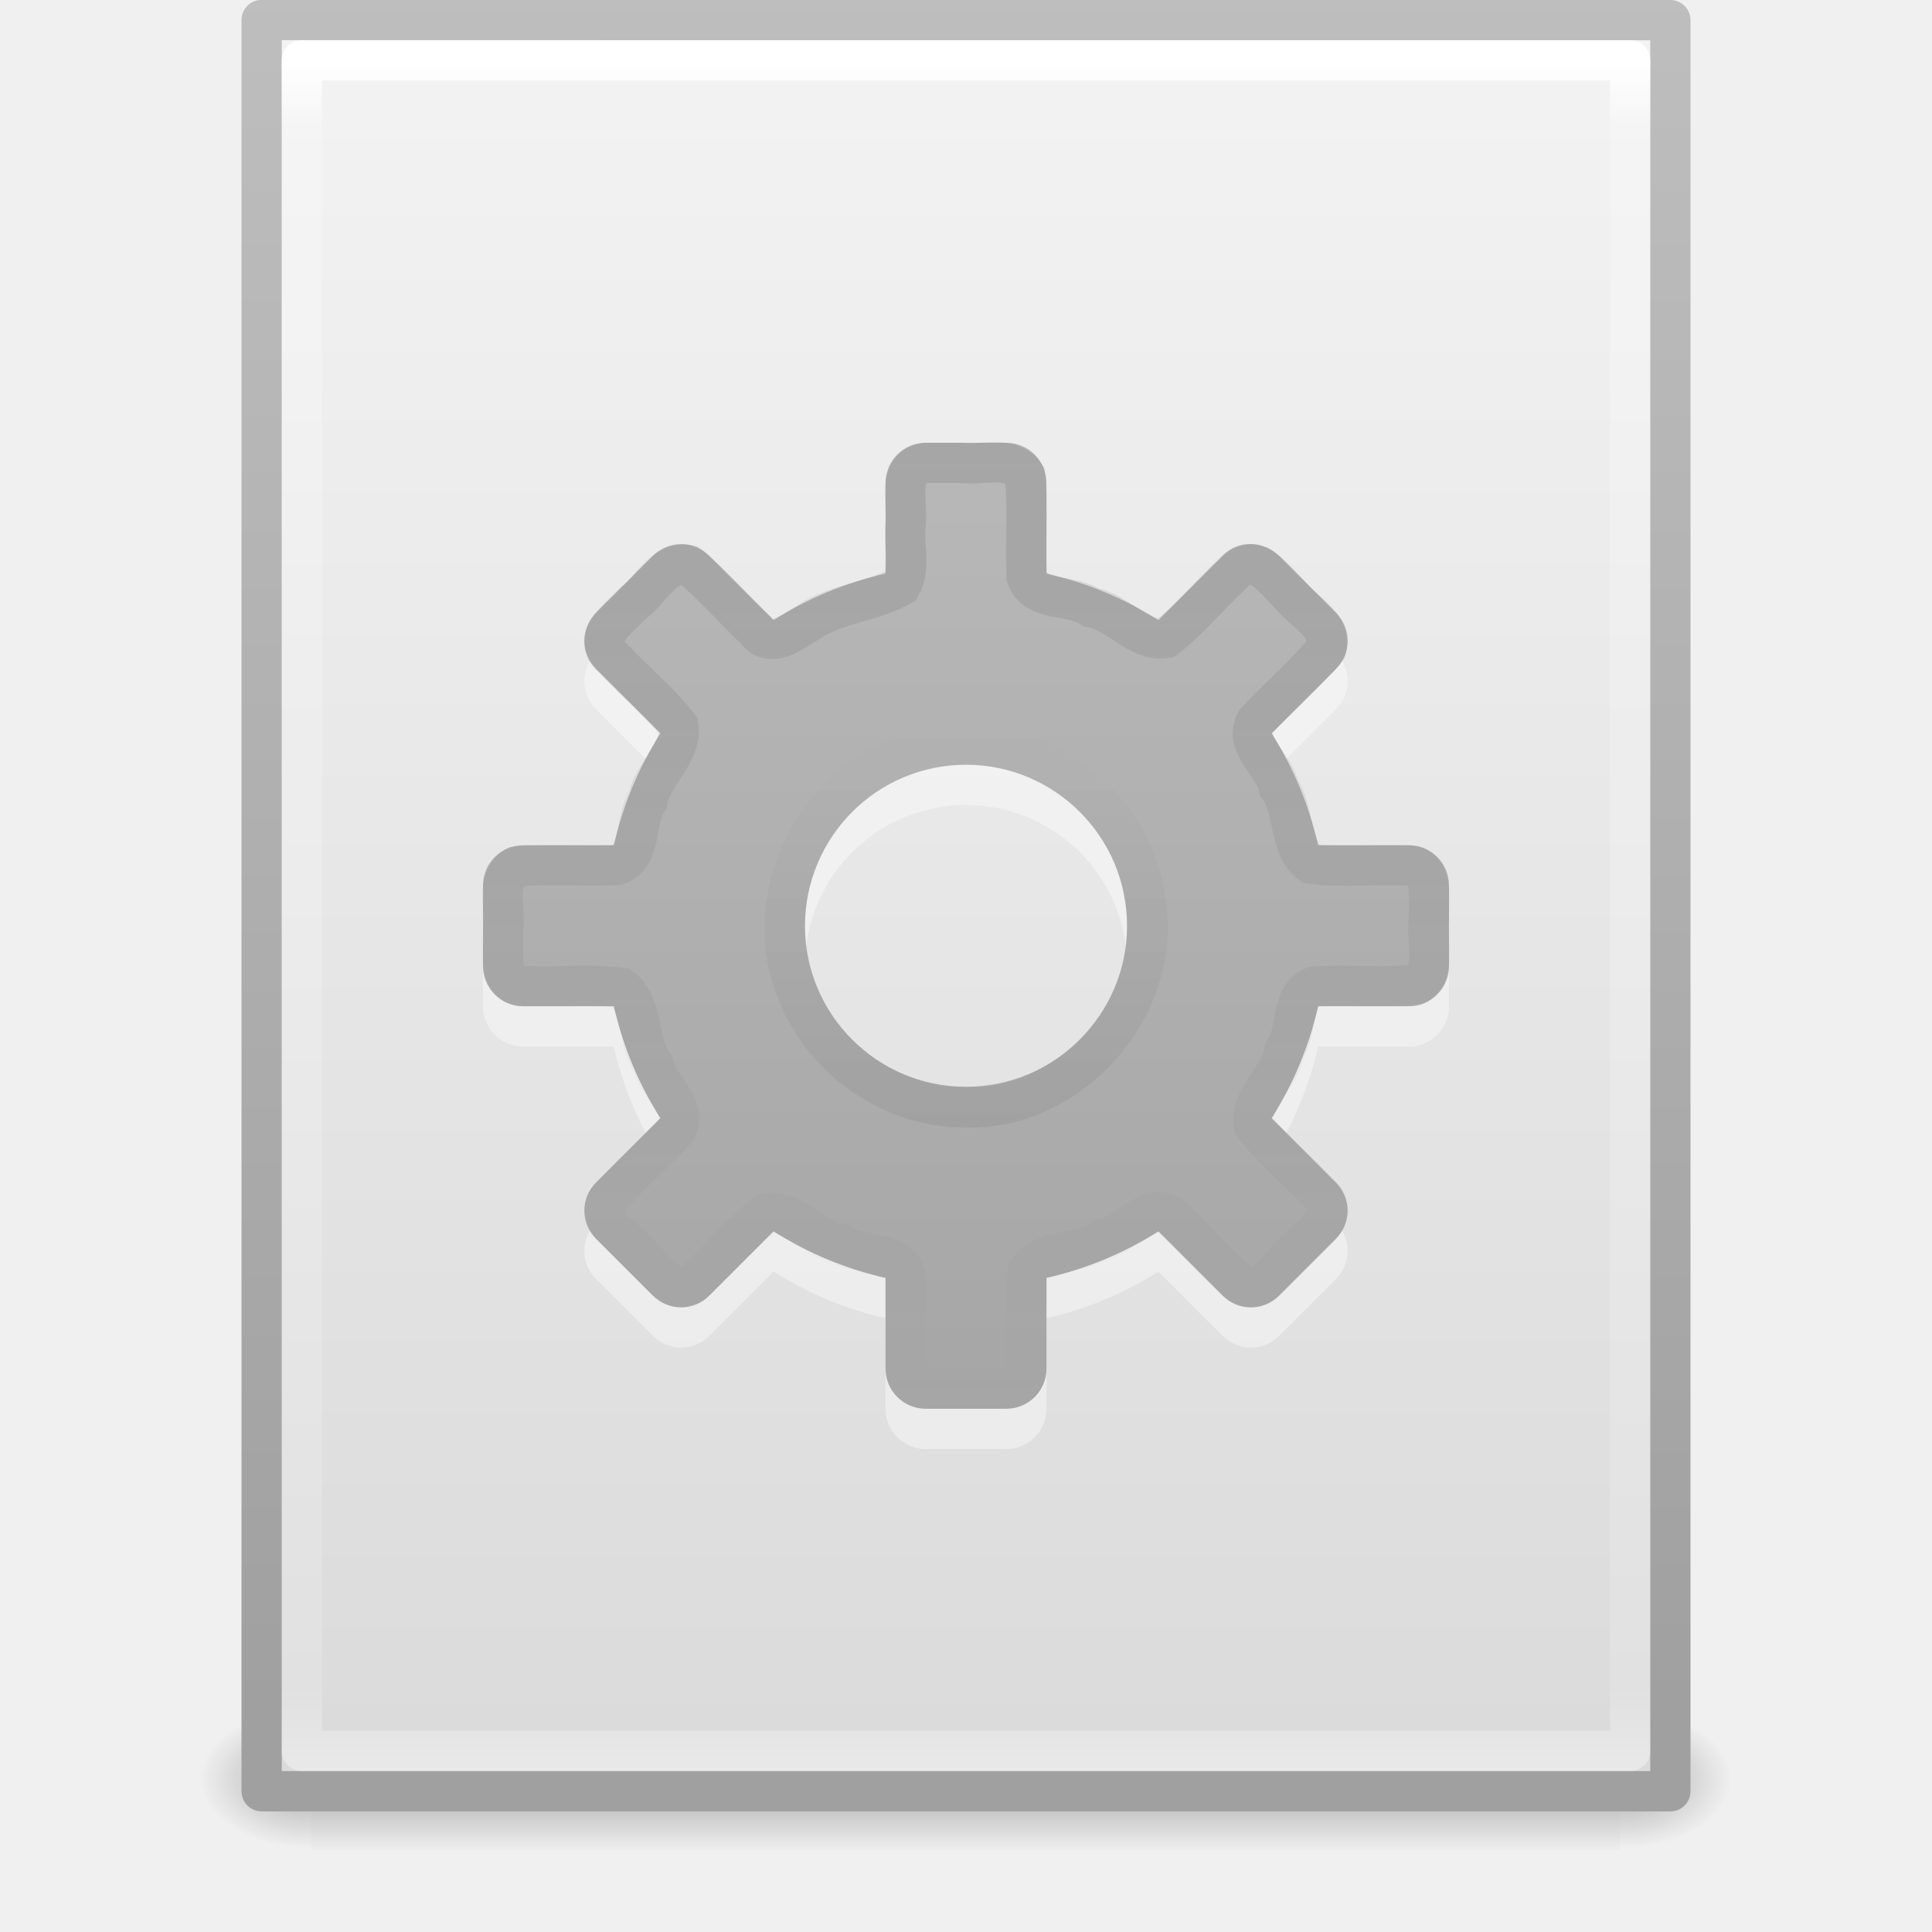
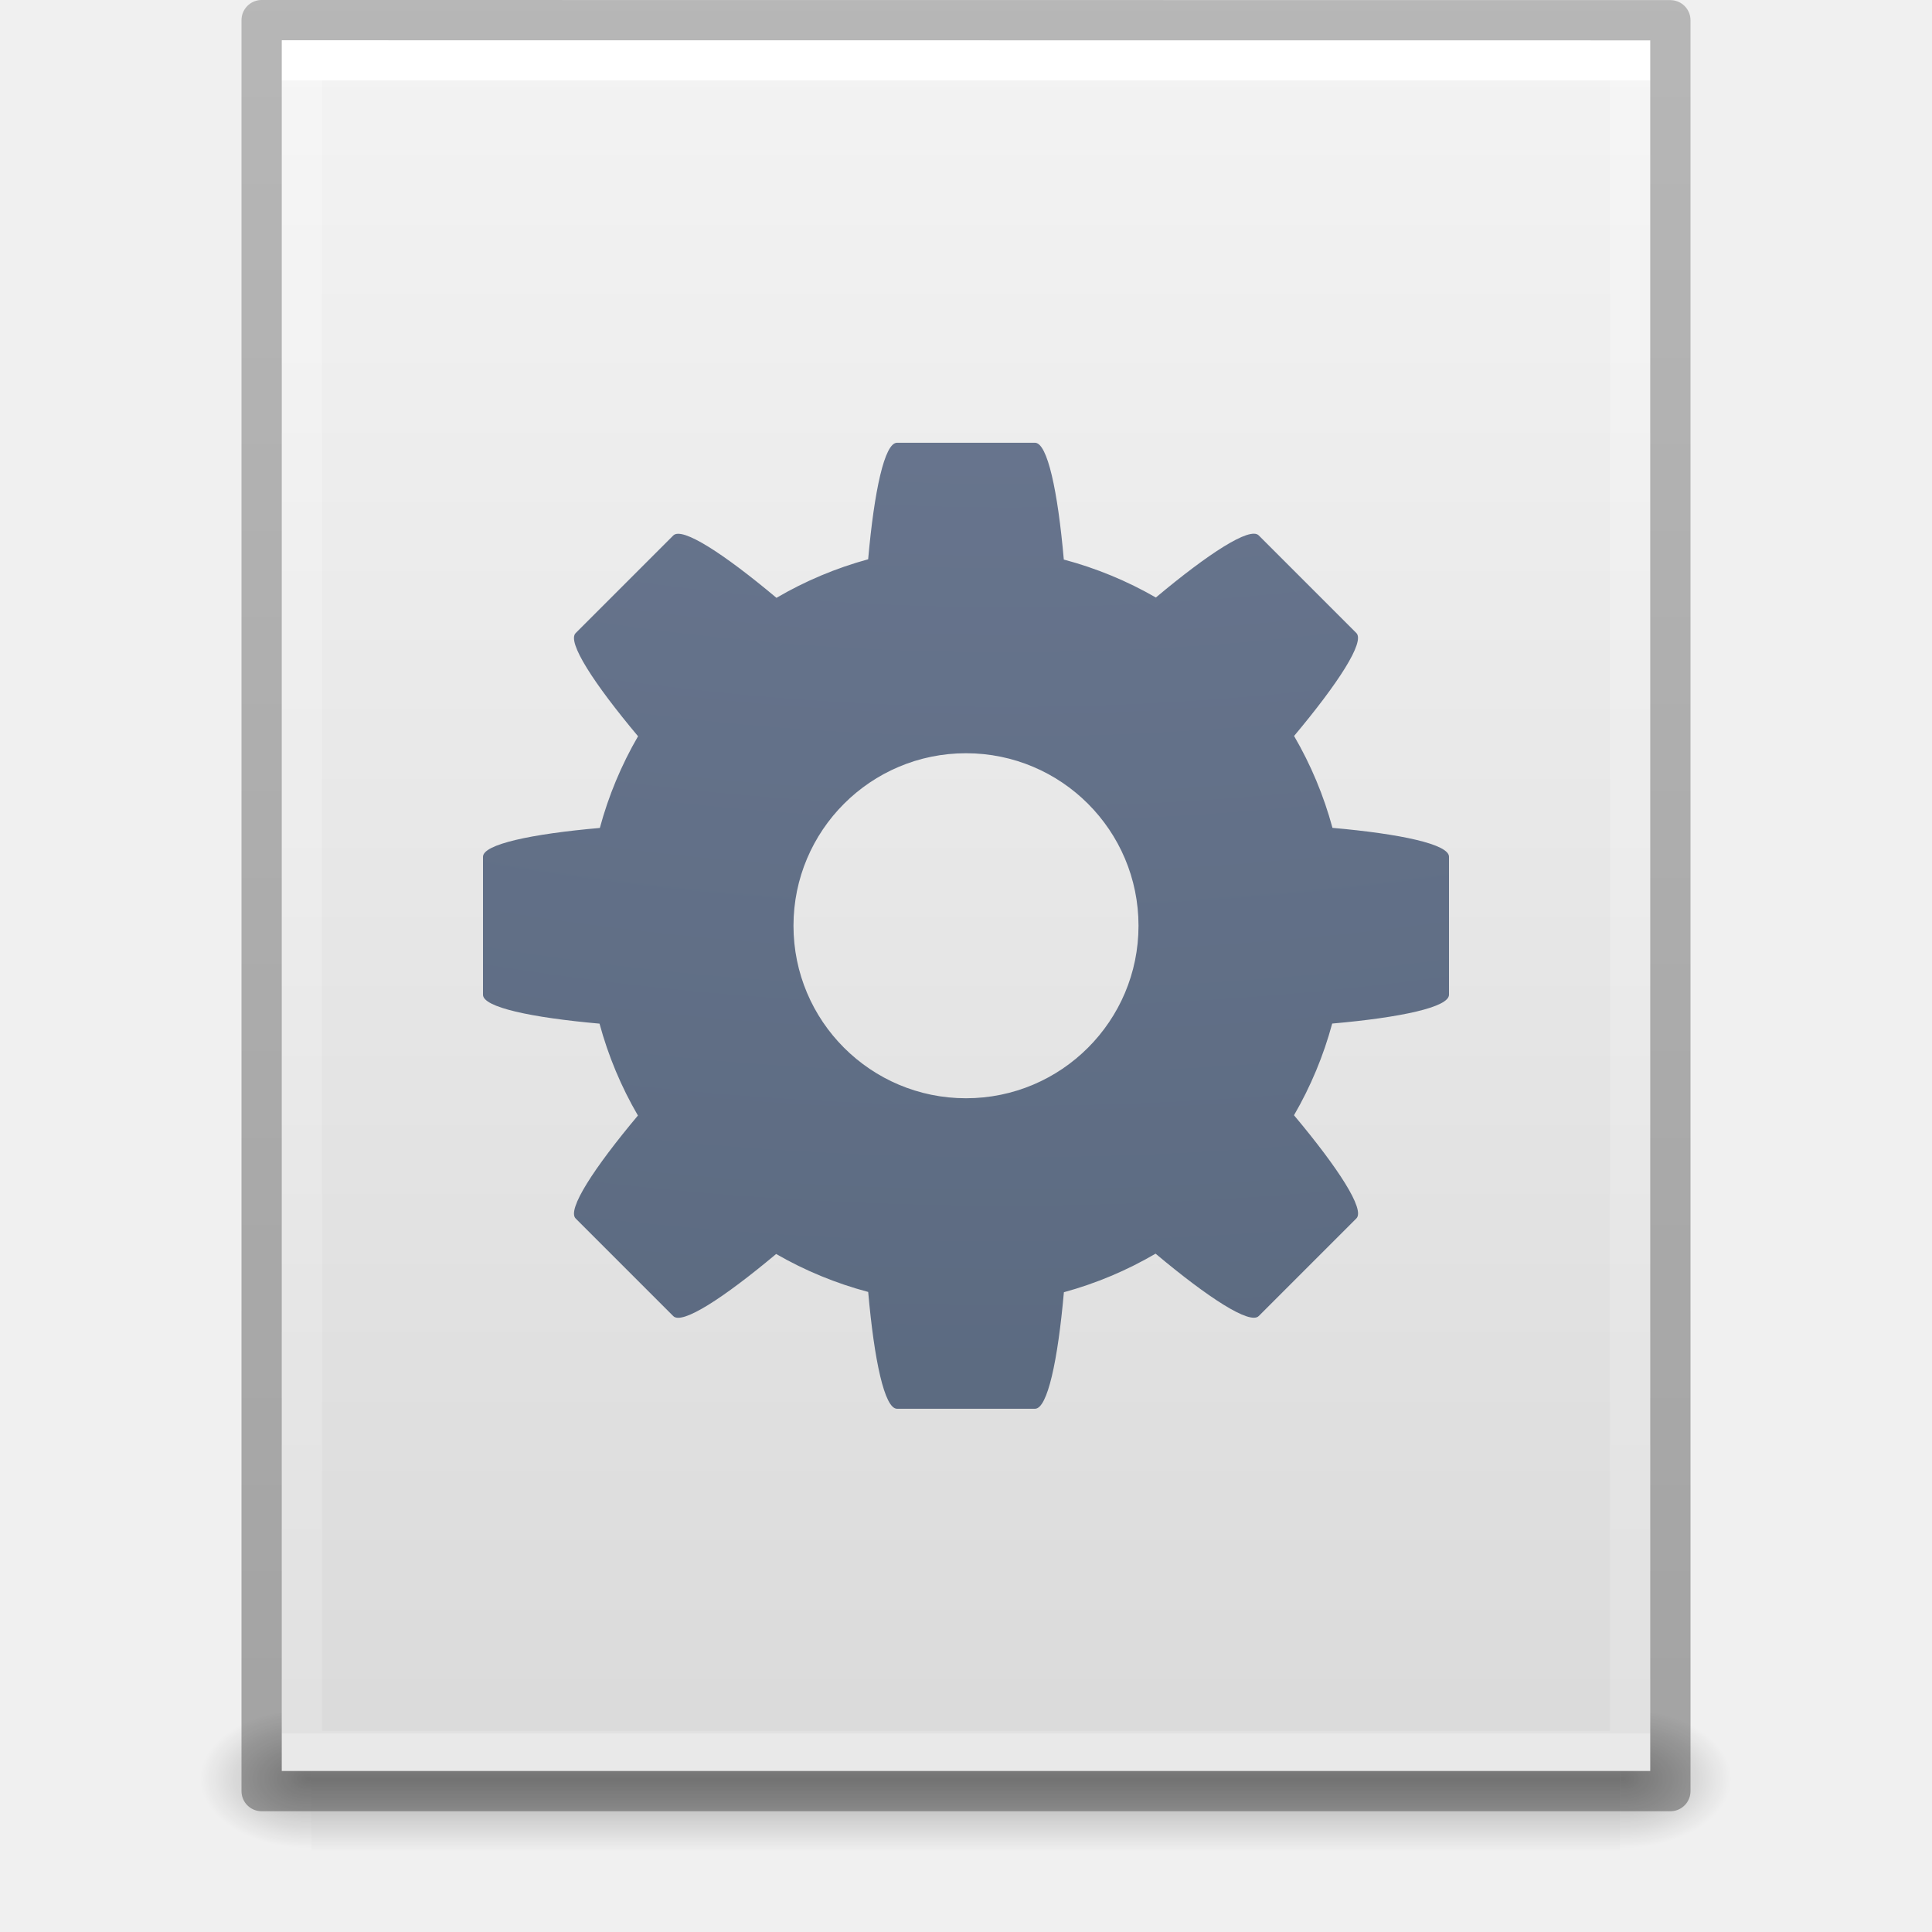
- <svg xmlns="http://www.w3.org/2000/svg" xmlns:xlink="http://www.w3.org/1999/xlink" version="1.1" width="48" height="48" id="svg4220">
-   <defs id="defs4222">
-     <linearGradient x1="23.064" y1="13.214" x2="23.064" y2="30.078" id="linearGradient4326" xlink:href="#linearGradient4311" gradientUnits="userSpaceOnUse" gradientTransform="matrix(1,0,0,-1,0,48.01215)" />
-     <linearGradient id="linearGradient4311">
-       <stop id="stop4313" style="stop-color:#000000;stop-opacity:1" offset="0" />
-       <stop id="stop4315" style="stop-color:#000000;stop-opacity:0" offset="1" />
+ <svg xmlns="http://www.w3.org/2000/svg" xmlns:xlink="http://www.w3.org/1999/xlink" version="1.1" width="48" height="48" id="svg3901">
+   <defs id="defs3903">
+     <linearGradient id="linearGradient3403">
+       <stop offset="0" style="stop-color:#ffffff;stop-opacity:1" id="stop3405" />
+       <stop offset="0" style="stop-color:#ffffff;stop-opacity:0.235" id="stop3407" />
+       <stop offset="1" style="stop-color:#ffffff;stop-opacity:0.157" id="stop3409" />
+       <stop offset="1" style="stop-color:#ffffff;stop-opacity:0.392" id="stop3411" />
    </linearGradient>
-     <linearGradient x1="23.064" y1="12.978" x2="23.064" y2="36.95" id="linearGradient4320" xlink:href="#linearGradient4311" gradientUnits="userSpaceOnUse" gradientTransform="translate(0,-2)" />
-     <linearGradient x1="19.927" y1="44.949" x2="19.927" y2="4.997" id="linearGradient4273" xlink:href="#linearGradient3104" gradientUnits="userSpaceOnUse" gradientTransform="translate(0,-2)" />
-     <linearGradient id="linearGradient3104">
-       <stop id="stop3106" style="stop-color:#a0a0a0;stop-opacity:1" offset="0" />
-       <stop id="stop3108" style="stop-color:#bebebe;stop-opacity:1" offset="1" />
-     </linearGradient>
-     <linearGradient x1="24" y1="5.564" x2="24" y2="43" id="linearGradient3988" xlink:href="#linearGradient3977" gradientUnits="userSpaceOnUse" gradientTransform="matrix(0.8918919,0,0,1.135135,2.5946,-4.743231)" />
-     <linearGradient id="linearGradient3977">
-       <stop id="stop3979" style="stop-color:#ffffff;stop-opacity:1" offset="0" />
-       <stop id="stop3981" style="stop-color:#ffffff;stop-opacity:0.235" offset="0.036" />
-       <stop id="stop3983" style="stop-color:#ffffff;stop-opacity:0.157" offset="0.951" />
-       <stop id="stop3985" style="stop-color:#ffffff;stop-opacity:0.392" offset="1" />
-     </linearGradient>
-     <linearGradient x1="25.132" y1="0.985" x2="25.132" y2="47.013" id="linearGradient3322" xlink:href="#linearGradient3600" gradientUnits="userSpaceOnUse" gradientTransform="matrix(1,0,0,0.9561695,-9.9999999e-8,-1.914922)" />
    <linearGradient id="linearGradient3600">
      <stop id="stop3602" style="stop-color:#f4f4f4;stop-opacity:1" offset="0" />
      <stop id="stop3604" style="stop-color:#dbdbdb;stop-opacity:1" offset="1" />
    </linearGradient>
-     <linearGradient x1="-51.786" y1="50.786" x2="-51.786" y2="2.906" id="linearGradient3324" xlink:href="#linearGradient3104" gradientUnits="userSpaceOnUse" gradientTransform="matrix(0.8074968,0,0,0.8948322,59.41023,-2.980553)" />
-     <radialGradient cx="605.714" cy="486.648" r="117.143" fx="605.714" fy="486.648" id="radialGradient3327" xlink:href="#linearGradient5060" gradientUnits="userSpaceOnUse" gradientTransform="matrix(0.02303995,0,0,0.01470022,26.36088,37.04018)" />
    <linearGradient id="linearGradient5060">
      <stop id="stop5062" style="stop-color:#000000;stop-opacity:1" offset="0" />
      <stop id="stop5064" style="stop-color:#000000;stop-opacity:0" offset="1" />
    </linearGradient>
-     <radialGradient cx="605.714" cy="486.648" r="117.143" fx="605.714" fy="486.648" id="radialGradient3330" xlink:href="#linearGradient5060" gradientUnits="userSpaceOnUse" gradientTransform="matrix(-0.02303994,0,0,0.01470022,21.62311,37.04018)" />
    <linearGradient id="linearGradient5048">
      <stop id="stop5050" style="stop-color:#000000;stop-opacity:0" offset="0" />
      <stop id="stop5056" style="stop-color:#000000;stop-opacity:1" offset="0.5" />
      <stop id="stop5052" style="stop-color:#000000;stop-opacity:0" offset="1" />
    </linearGradient>
-     <linearGradient x1="302.857" y1="366.648" x2="302.857" y2="609.505" id="linearGradient4218" xlink:href="#linearGradient5048" gradientUnits="userSpaceOnUse" gradientTransform="matrix(0.06732488,0,0,0.01470022,-0.3411391,37.04015)" />
+     <linearGradient id="linearGradient3104-6">
+       <stop offset="0" style="stop-color:#000000;stop-opacity:0.318" id="stop3106-3" />
+       <stop offset="1" style="stop-color:#000000;stop-opacity:0.24" id="stop3108-9" />
+     </linearGradient>
+     <linearGradient xlink:href="#linearGradient3403" id="linearGradient3106" gradientUnits="userSpaceOnUse" gradientTransform="matrix(0.8918919,0,0,1.135135,2.5946,-4.743231)" x1="24" y1="5.94" x2="24" y2="42.111" />
+     <linearGradient xlink:href="#linearGradient3600" id="linearGradient3109" gradientUnits="userSpaceOnUse" gradientTransform="matrix(0.9714263,0,0,0.9343194,0.6857668,-1.357)" x1="25.132" y1="0.985" x2="25.132" y2="47.013" />
+     <radialGradient xlink:href="#linearGradient5060" id="radialGradient3112" gradientUnits="userSpaceOnUse" gradientTransform="matrix(0.02303995,0,0,0.01470022,26.36088,37.04018)" cx="605.714" cy="486.648" fx="605.714" fy="486.648" r="117.143" />
+     <radialGradient xlink:href="#linearGradient5060" id="radialGradient3115" gradientUnits="userSpaceOnUse" gradientTransform="matrix(-0.02303994,0,0,0.01470022,21.62311,37.04018)" cx="605.714" cy="486.648" fx="605.714" fy="486.648" r="117.143" />
+     <linearGradient xlink:href="#linearGradient5048" id="linearGradient3118" gradientUnits="userSpaceOnUse" gradientTransform="matrix(0.06732488,0,0,0.01470022,-0.3411391,37.04015)" x1="302.857" y1="366.648" x2="302.857" y2="609.505" />
+     <linearGradient xlink:href="#linearGradient3104-6" id="linearGradient3170" gradientUnits="userSpaceOnUse" gradientTransform="matrix(0.8074969,0,0,0.8947171,59.41023,-2.977343)" x1="-51.786" y1="50.786" x2="-51.786" y2="2.906" />
+     <radialGradient r="12.672" fy="9.957" fx="6.2" cy="9.957" cx="6.73" gradientTransform="matrix(0,11.48056,-14.09446,0,165.3446,-102.0517)" gradientUnits="userSpaceOnUse" id="radialGradient4147-1" xlink:href="#linearGradient2867-449-88-871-390-598-476-591-434-148-57-177-8-3-3-6-4-8-8-8-5" />
+     <linearGradient id="linearGradient2867-449-88-871-390-598-476-591-434-148-57-177-8-3-3-6-4-8-8-8-5">
+       <stop id="stop3750-1-0-7-6-6-1-3-9-3" style="stop-color:#919caf;stop-opacity:1;" offset="0" />
+       <stop id="stop3752-3-7-4-0-32-8-923-0-7" style="stop-color:#68758e;stop-opacity:1;" offset="0.262" />
+       <stop id="stop3754-1-8-5-2-7-6-7-1-9" style="stop-color:#485a6c;stop-opacity:1;" offset="0.705" />
+       <stop id="stop3756-1-6-2-6-6-1-96-6-0" style="stop-color:#444c5c;stop-opacity:1;" offset="1" />
+     </linearGradient>
  </defs>
-   <g id="layer1">
-     <rect width="32.508" height="3.57" x="7.738" y="42.43" id="rect2879" style="opacity:0.3;fill:url(#linearGradient4218);fill-opacity:1;fill-rule:nonzero;stroke:none;stroke-width:1;marker:none;visibility:visible;display:inline;overflow:visible" />
-     <path d="m 7.738,42.43 c 0,0 0,3.57 0,3.57 -1.187,0.007 -2.868,-0.8 -2.868,-1.785 0,-0.985 1.324,-1.785 2.868,-1.785 z" id="path2881" style="opacity:0.3;fill:url(#radialGradient3330);fill-opacity:1;fill-rule:nonzero;stroke:none;stroke-width:1;marker:none;visibility:visible;display:inline;overflow:visible" />
-     <path d="m 40.246,42.43 c 0,0 0,3.57 0,3.57 1.187,0.007 2.868,-0.8 2.868,-1.785 0,-0.985 -1.324,-1.785 -2.868,-1.785 z" id="path2883" style="opacity:0.3;fill:url(#radialGradient3327);fill-opacity:1;fill-rule:nonzero;stroke:none;stroke-width:1;marker:none;visibility:visible;display:inline;overflow:visible" />
-     <path d="M 6.5,0.497 C 14.52,0.497 41.5,0.5 41.5,0.5 l 4.2e-5,44.003 c 0,0 -23.333,0 -35,0 0,-14.669 0,-29.337 0,-44.006 z" id="path4160" style="fill:url(#linearGradient3322);fill-opacity:1;stroke:url(#linearGradient3324);stroke-width:1;stroke-linecap:butt;stroke-linejoin:round;stroke-miterlimit:4;stroke-opacity:1;stroke-dasharray:none;stroke-dashoffset:0;display:inline" />
-     <path d="m 40.5,43.5 -33,0 0,-42 33,0 z" id="rect6741-1" style="fill:none;stroke:url(#linearGradient3988);stroke-width:1;stroke-linecap:round;stroke-linejoin:round;stroke-miterlimit:4;stroke-opacity:1;stroke-dasharray:none;stroke-dashoffset:0" />
-     <path d="m 23,12 c -0.554,0 -1,0.446 -1,1 l 0,2.25 c -1.005,0.229 -1.935,0.622 -2.781,1.156 L 17.625,14.812 c -0.392,-0.392 -1.015,-0.392 -1.406,0 l -1.406,1.406 c -0.392,0.392 -0.392,1.015 0,1.406 l 1.594,1.594 C 15.872,20.065 15.479,20.995 15.25,22 L 13,22 c -0.554,0 -1,0.446 -1,1 l 0,2 c 0,0.554 0.446,1 1,1 l 2.25,0 c 0.229,1.005 0.622,1.935 1.156,2.781 L 14.812,30.375 c -0.392,0.392 -0.392,1.015 0,1.406 l 1.406,1.406 c 0.392,0.392 1.015,0.392 1.406,0 l 1.594,-1.594 C 20.065,32.128 20.995,32.521 22,32.75 L 22,35 c 0,0.554 0.446,1 1,1 l 2,0 c 0.554,0 1,-0.446 1,-1 l 0,-2.25 c 1.005,-0.229 1.935,-0.622 2.781,-1.156 L 30.375,33.188 c 0.392,0.392 1.015,0.392 1.406,0 l 1.406,-1.406 c 0.392,-0.392 0.392,-1.015 0,-1.406 L 31.594,28.781 C 32.128,27.935 32.521,27.005 32.75,26 L 35,26 c 0.554,0 1,-0.446 1,-1 l 0,-2 c 0,-0.554 -0.446,-1 -1,-1 l -2.25,0 C 32.521,20.995 32.128,20.065 31.594,19.219 L 33.188,17.625 c 0.392,-0.392 0.392,-1.015 0,-1.406 L 31.781,14.812 c -0.392,-0.392 -1.015,-0.392 -1.406,0 l -1.594,1.594 C 27.935,15.872 27.005,15.479 26,15.25 L 26,13 c 0,-0.554 -0.446,-1 -1,-1 l -2,0 z m 1,8 c 2.208,-1e-6 4,1.792 4,4 0,2.208 -1.792,4 -4,4 -2.208,1e-6 -4,-1.792 -4,-4 1e-6,-2.208 1.792,-4 4,-4 z" id="path3576" style="opacity:0.4;fill:#ffffff;fill-opacity:1;fill-rule:nonzero;stroke:none;stroke-width:1.7;marker:none;visibility:visible;display:inline;overflow:visible;enable-background:accumulate" />
-     <path d="m 23,11 c -0.554,0 -1,0.446 -1,1 l 0,2.25 c -1.005,0.229 -1.935,0.622 -2.781,1.156 L 17.625,13.812 c -0.392,-0.392 -1.015,-0.392 -1.406,0 l -1.406,1.406 c -0.392,0.392 -0.392,1.015 0,1.406 l 1.594,1.594 C 15.872,19.065 15.479,19.995 15.25,21 L 13,21 c -0.554,0 -1,0.446 -1,1 l 0,2 c 0,0.554 0.446,1 1,1 l 2.25,0 c 0.229,1.005 0.622,1.935 1.156,2.781 L 14.812,29.375 c -0.392,0.392 -0.392,1.015 0,1.406 l 1.406,1.406 c 0.392,0.392 1.015,0.392 1.406,0 l 1.594,-1.594 C 20.065,31.128 20.995,31.521 22,31.75 L 22,34 c 0,0.554 0.446,1 1,1 l 2,0 c 0.554,0 1,-0.446 1,-1 l 0,-2.25 c 1.005,-0.229 1.935,-0.622 2.781,-1.156 L 30.375,32.188 c 0.392,0.392 1.015,0.392 1.406,0 l 1.406,-1.406 c 0.392,-0.392 0.392,-1.015 0,-1.406 L 31.594,27.781 C 32.128,26.935 32.521,26.005 32.75,25 L 35,25 c 0.554,0 1,-0.446 1,-1 l 0,-2 c 0,-0.554 -0.446,-1 -1,-1 l -2.25,0 C 32.521,19.995 32.128,19.065 31.594,18.219 L 33.188,16.625 c 0.392,-0.392 0.392,-1.015 0,-1.406 L 31.781,13.812 c -0.392,-0.392 -1.015,-0.392 -1.406,0 l -1.594,1.594 C 27.935,14.872 27.005,14.479 26,14.25 L 26,12 c 0,-0.554 -0.446,-1 -1,-1 l -2,0 z m 1,8 c 2.208,-1e-6 4,1.792 4,4 0,2.208 -1.792,4 -4,4 -2.208,1e-6 -4,-1.792 -4,-4 1e-6,-2.208 1.792,-4 4,-4 z" id="rect3557" style="fill:url(#linearGradient4273);fill-opacity:1;fill-rule:nonzero;stroke:none;stroke-width:1.7;marker:none;visibility:visible;display:inline;overflow:visible;enable-background:accumulate" />
-     <path d="m 23,11.5 c -0.749,0.101 -0.432,0.994 -0.5,1.518 -0.065,0.506 0.141,1.086 -0.122,1.543 -0.703,0.394 -1.6,0.432 -2.295,0.898 -0.368,0.22 -0.943,0.697 -1.304,0.195 -0.563,-0.53 -1.066,-1.133 -1.669,-1.616 -0.62,-0.113 -0.927,0.605 -1.364,0.934 -0.357,0.371 -1.121,0.895 -0.494,1.405 0.521,0.563 1.138,1.055 1.601,1.661 0.102,0.684 -0.657,1.185 -0.763,1.851 -0.34,0.474 -0.118,1.376 -0.752,1.6 -0.844,0.047 -1.7,-0.044 -2.539,0.047 -0.511,0.358 -0.222,1.079 -0.298,1.617 0.014,0.513 -0.167,1.428 0.636,1.346 0.765,0.03 1.548,-0.06 2.303,0.043 0.559,0.428 0.378,1.337 0.789,1.895 0.097,0.559 0.903,1.054 0.561,1.642 -0.568,0.617 -1.224,1.158 -1.749,1.81 -0.113,0.62 0.605,0.927 0.934,1.364 0.371,0.357 0.895,1.121 1.405,0.494 0.563,-0.521 1.055,-1.138 1.661,-1.601 0.684,-0.102 1.185,0.657 1.851,0.763 0.474,0.34 1.376,0.118 1.6,0.752 0.047,0.844 -0.044,1.7 0.047,2.539 0.358,0.511 1.079,0.222 1.617,0.298 0.513,-0.014 1.428,0.167 1.346,-0.636 0.03,-0.765 -0.06,-1.548 0.043,-2.303 0.428,-0.559 1.337,-0.378 1.895,-0.789 0.559,-0.097 1.054,-0.903 1.642,-0.561 0.617,0.568 1.158,1.224 1.81,1.749 0.62,0.113 0.927,-0.605 1.364,-0.934 0.357,-0.371 1.121,-0.895 0.494,-1.405 -0.521,-0.563 -1.138,-1.055 -1.601,-1.661 -0.102,-0.684 0.657,-1.185 0.763,-1.851 0.34,-0.474 0.118,-1.376 0.752,-1.6 0.844,-0.047 1.7,0.044 2.539,-0.047 C 35.713,24.105 35.424,23.384 35.5,22.846 35.486,22.333 35.667,21.418 34.864,21.5 c -0.765,-0.03 -1.548,0.06 -2.303,-0.043 -0.559,-0.428 -0.378,-1.337 -0.789,-1.895 -0.097,-0.559 -0.903,-1.054 -0.561,-1.642 0.568,-0.617 1.224,-1.158 1.749,-1.81 0.113,-0.62 -0.605,-0.927 -0.934,-1.364 -0.371,-0.357 -0.895,-1.121 -1.405,-0.494 -0.563,0.521 -1.055,1.138 -1.661,1.601 -0.684,0.102 -1.185,-0.657 -1.851,-0.763 -0.474,-0.34 -1.376,-0.118 -1.6,-0.752 -0.047,-0.844 0.044,-1.7 -0.047,-2.539 C 25.105,11.287 24.384,11.576 23.846,11.5 c -0.282,0 -0.564,0 -0.846,0 z" id="path4324" style="opacity:0.1;fill:none;stroke:url(#linearGradient4320);stroke-width:1;stroke-miterlimit:4;stroke-opacity:1;stroke-dasharray:none;marker:none;visibility:visible;display:inline;overflow:visible;enable-background:accumulate" />
-     <path d="m 24,27.512 c 2.653,0.077 4.933,-2.569 4.448,-5.182 -0.33,-2.625 -3.271,-4.486 -5.781,-3.614 -2.463,0.698 -3.888,3.705 -2.811,6.042 0.679,1.634 2.369,2.774 4.144,2.754 z" id="path4309" style="opacity:0.1;fill:none;stroke:url(#linearGradient4326);stroke-width:1;stroke-miterlimit:4;stroke-opacity:1;stroke-dasharray:none;marker:none;visibility:visible;display:inline;overflow:visible;enable-background:accumulate" />
-   </g>
+   <rect style="opacity:0.3;fill:url(#linearGradient3118);fill-opacity:1;fill-rule:nonzero;stroke:none;stroke-width:1;marker:none;visibility:visible;display:inline;overflow:visible" id="rect2879" y="42.43" x="7.738" height="3.57" width="32.508" />
+   <path style="opacity:0.3;fill:url(#radialGradient3115);fill-opacity:1;fill-rule:nonzero;stroke:none;stroke-width:1;marker:none;visibility:visible;display:inline;overflow:visible" id="path2881" d="m 7.738,42.43 c 0,0 0,3.57 0,3.57 -1.187,0.007 -2.868,-0.8 -2.868,-1.785 0,-0.985 1.324,-1.785 2.868,-1.785 z" />
+   <path style="opacity:0.3;fill:url(#radialGradient3112);fill-opacity:1;fill-rule:nonzero;stroke:none;stroke-width:1;marker:none;visibility:visible;display:inline;overflow:visible" id="path2883" d="m 40.246,42.43 c 0,0 0,3.57 0,3.57 1.187,0.007 2.868,-0.8 2.868,-1.785 0,-0.985 -1.324,-1.785 -2.868,-1.785 z" />
+   <path style="fill:url(#linearGradient3109);fill-opacity:1;stroke:none;display:inline" id="path4160" d="m 7,1 c 7.791,0 34,0.003 34,0.003 L 41,44 C 41,44 18.333,44 7,44 7,29.667 7,15.333 7,1 z" />
+   <path style="fill:none;stroke:url(#linearGradient3106);stroke-width:1;stroke-linecap:round;stroke-linejoin:miter;stroke-miterlimit:4;stroke-opacity:1;stroke-dasharray:none;stroke-dashoffset:0" id="rect6741-1" d="m 40.5,43.5 -33,0 0,-42 33,0 z" />
+   <path style="fill:none;stroke:url(#linearGradient3170);stroke-width:1;stroke-linecap:butt;stroke-linejoin:round;stroke-miterlimit:4;stroke-opacity:1;stroke-dasharray:none;stroke-dashoffset:0;display:inline" id="path4160-6-1" d="m 6.5,0.5 c 8.02,0 35,0.003 35,0.003 l 3.7e-5,43.997 c 0,0 -23.333,0 -35,0 0,-14.667 0,-29.333 0,-44 z" />
+   <path id="path4690" d="m 22.286,11 c -0.309,0 -0.566,1.192 -0.717,2.895 a 9.429,9.429 0 0 0 -2.278,0.958 c -1.316,-1.103 -2.344,-1.769 -2.563,-1.55 l -2.426,2.426 c -0.219,0.219 0.447,1.247 1.55,2.563 a 9.429,9.429 0 0 0 -0.949,2.278 C 13.195,20.72 12,20.977 12,21.286 l 0,3.429 c 0,0.309 1.192,0.566 2.895,0.717 a 9.429,9.429 0 0 0 0.954,2.283 c -1.101,1.314 -1.765,2.34 -1.547,2.558 l 2.426,2.426 c 0.218,0.218 1.243,-0.445 2.555,-1.544 a 9.429,9.429 0 0 0 2.287,0.943 C 21.72,33.805 21.977,35 22.286,35 l 3.429,0 c 0.309,0 0.566,-1.192 0.717,-2.895 a 9.429,9.429 0 0 0 2.278,-0.958 c 1.316,1.103 2.344,1.769 2.563,1.55 l 2.426,-2.426 c 0.219,-0.219 -0.447,-1.247 -1.55,-2.563 a 9.429,9.429 0 0 0 0.949,-2.278 C 34.805,25.28 36,25.023 36,24.714 l 0,-3.429 c 0,-0.309 -1.192,-0.566 -2.895,-0.717 a 9.429,9.429 0 0 0 -0.954,-2.283 c 1.101,-1.314 1.765,-2.34 1.547,-2.558 l -2.426,-2.426 c -0.218,-0.218 -1.243,0.445 -2.555,1.544 a 9.429,9.429 0 0 0 -2.287,-0.943 C 26.28,12.195 26.023,11 25.714,11 l -3.429,0 z M 24,18.714 A 4.286,4.286 0 0 1 28.286,23 4.286,4.286 0 0 1 24,27.286 4.286,4.286 0 0 1 19.714,23 4.286,4.286 0 0 1 24,18.714 Z" style="color:#000000;clip-rule:nonzero;display:inline;overflow:visible;visibility:visible;opacity:1;isolation:auto;mix-blend-mode:normal;color-interpolation:sRGB;color-interpolation-filters:linearRGB;solid-color:#000000;solid-opacity:1;fill:url(#radialGradient4147-1);fill-opacity:1;fill-rule:nonzero;stroke:none;stroke-width:1;stroke-linecap:butt;stroke-linejoin:miter;stroke-miterlimit:4;stroke-dasharray:none;stroke-dashoffset:0;stroke-opacity:1;marker:none;color-rendering:auto;image-rendering:auto;shape-rendering:auto;text-rendering:auto;enable-background:accumulate" />
</svg>
